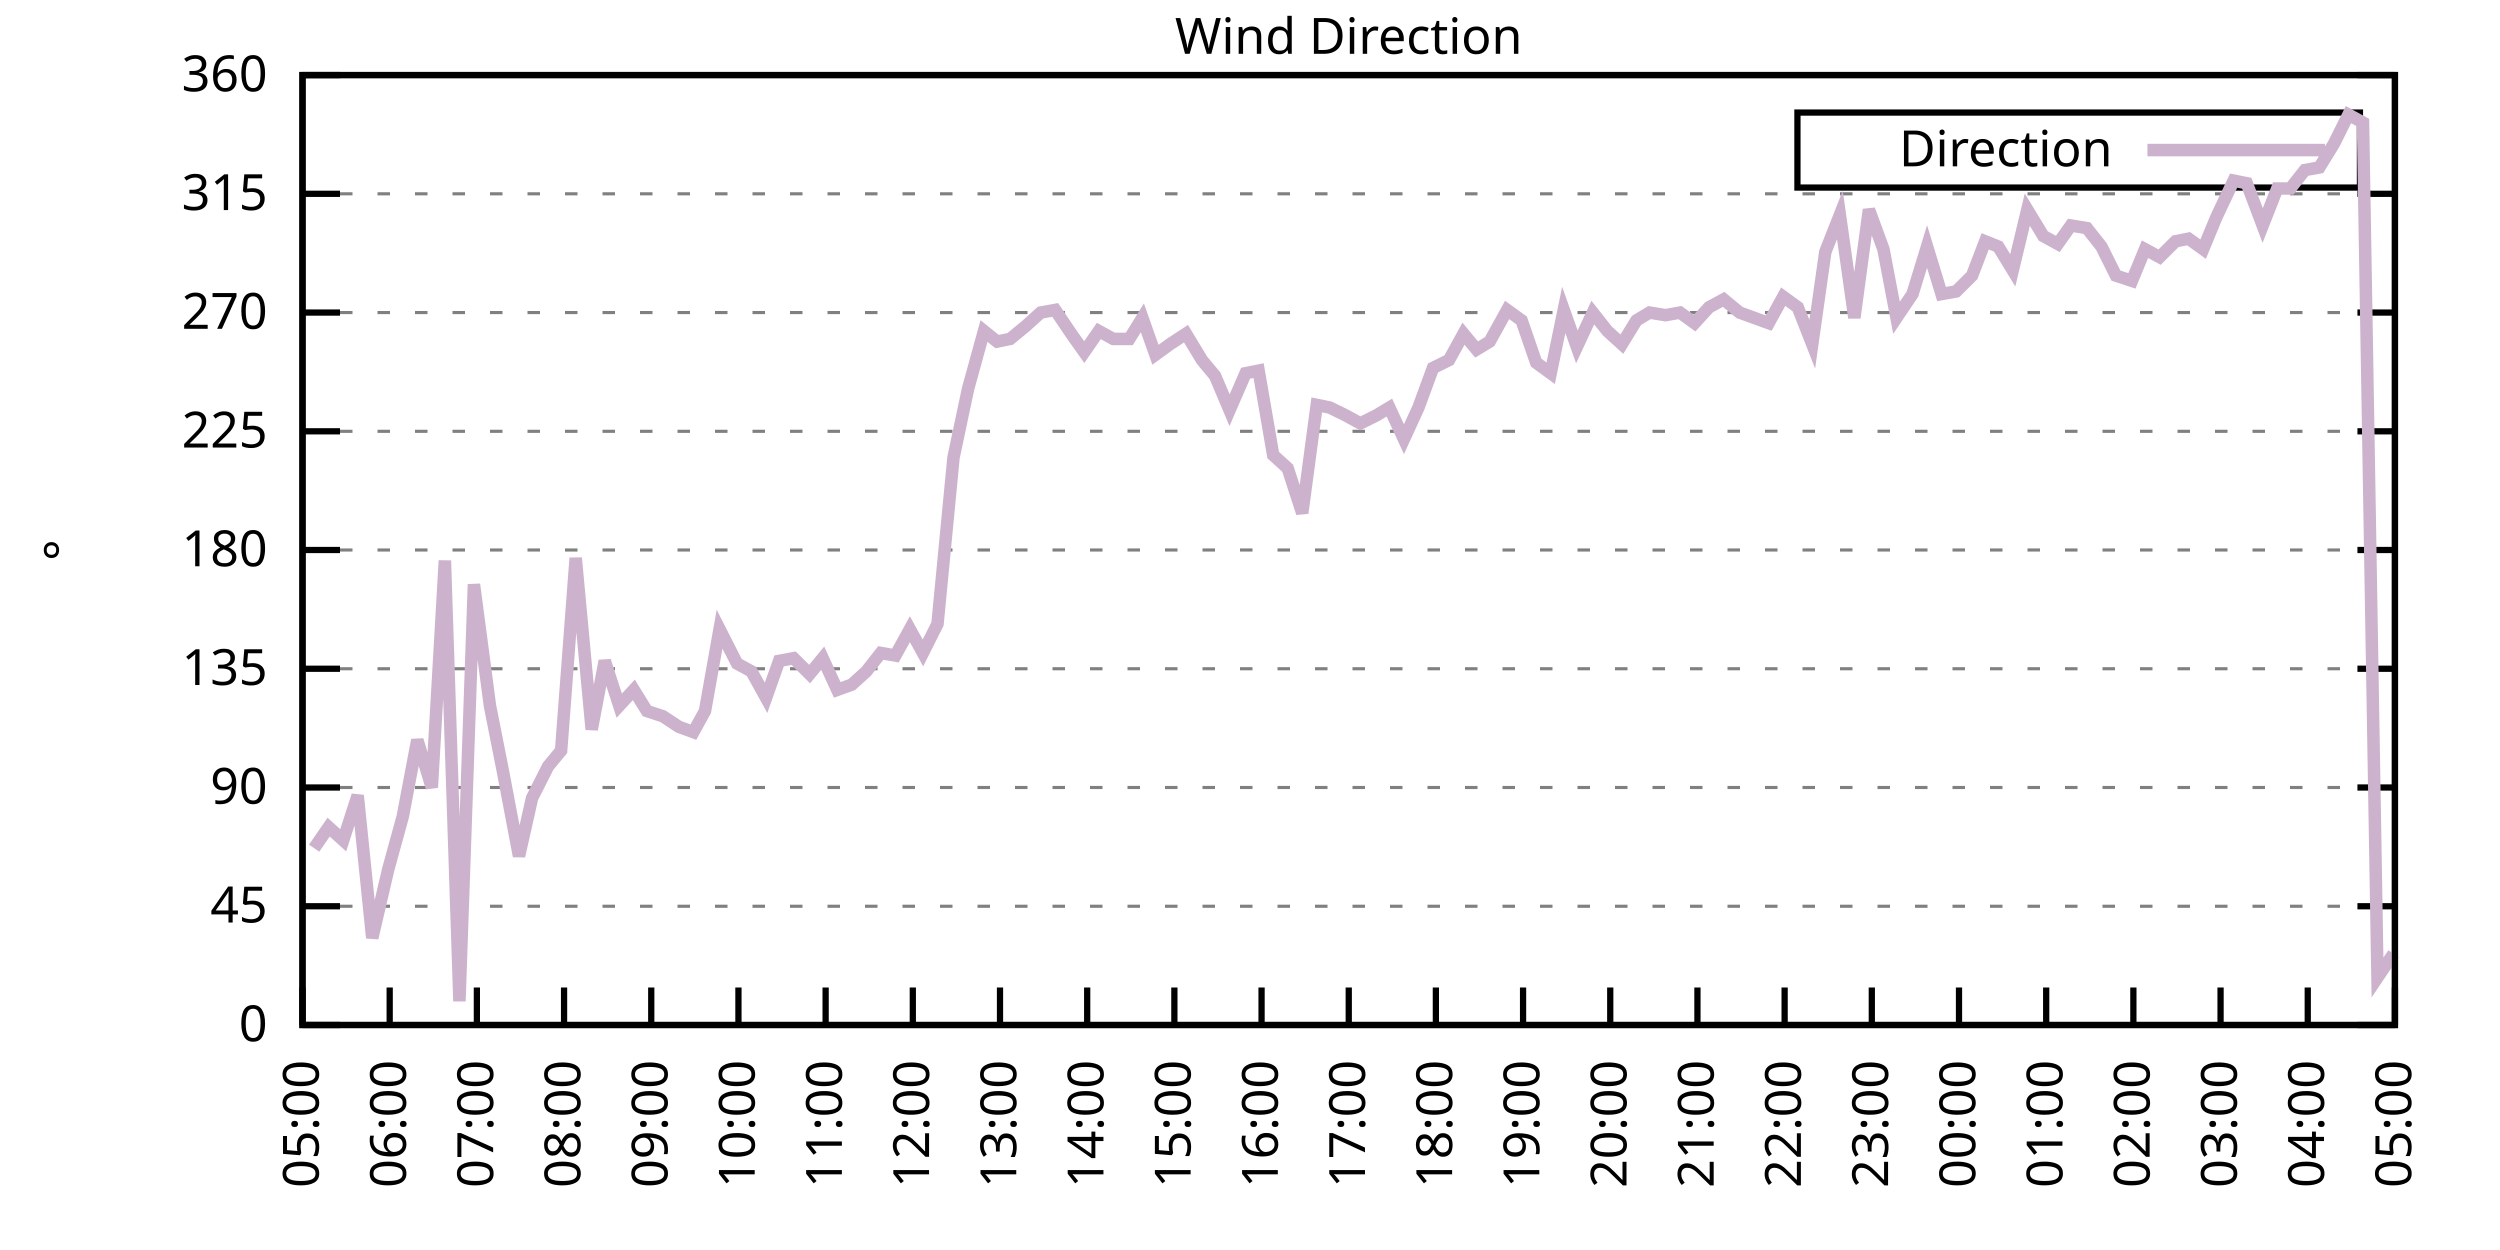
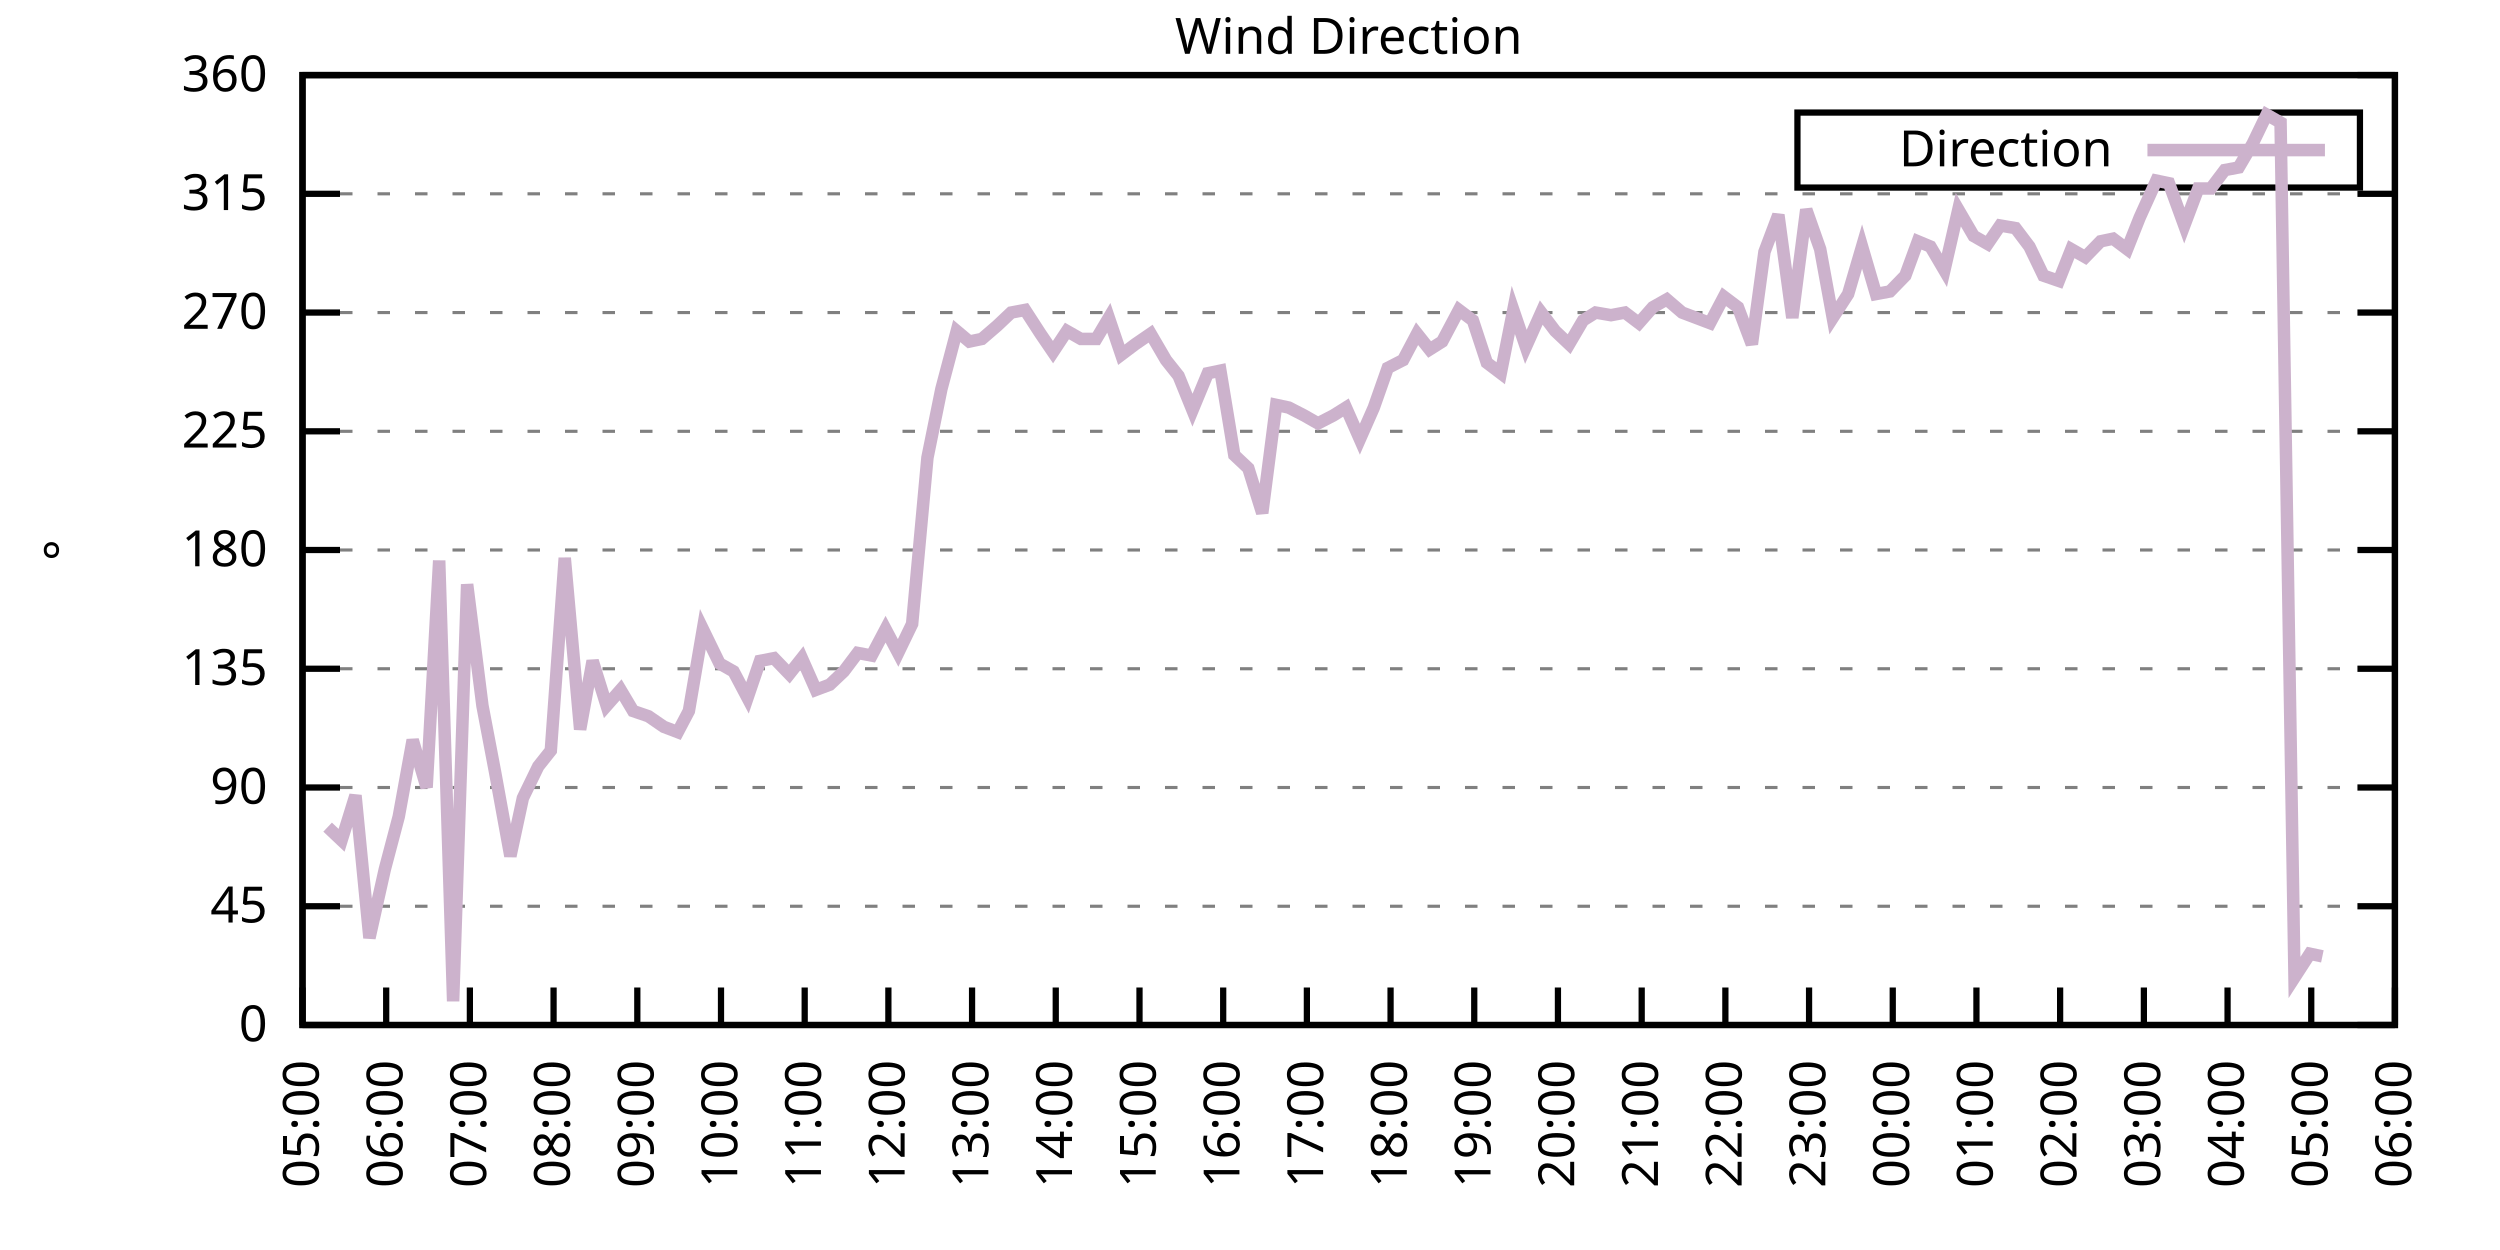
<svg xmlns="http://www.w3.org/2000/svg" xmlns:xlink="http://www.w3.org/1999/xlink" width="400" height="200" viewBox="0 0 400 200">
  <g id="gnuplot_canvas">
    <rect x="0" y="0" width="400" height="200" fill="none" />
    <defs>
      <circle id="gpDot" r="0.5" stroke-width="0.5" stroke="currentColor" />
      <path id="gpPt0" stroke-width="0.333" stroke="currentColor" d="M-1,0 h2 M0,-1 v2" />
      <path id="gpPt1" stroke-width="0.333" stroke="currentColor" d="M-1,-1 L1,1 M1,-1 L-1,1" />
      <path id="gpPt2" stroke-width="0.333" stroke="currentColor" d="M-1,0 L1,0 M0,-1 L0,1 M-1,-1 L1,1 M-1,1 L1,-1" />
      <rect id="gpPt3" stroke-width="0.333" stroke="currentColor" x="-1" y="-1" width="2" height="2" />
      <rect id="gpPt4" stroke-width="0.333" stroke="currentColor" fill="currentColor" x="-1" y="-1" width="2" height="2" />
      <circle id="gpPt5" stroke-width="0.333" stroke="currentColor" cx="0" cy="0" r="1" />
      <use xlink:href="#gpPt5" id="gpPt6" fill="currentColor" stroke="none" />
      <path id="gpPt7" stroke-width="0.333" stroke="currentColor" d="M0,-1.33 L-1.33,0.67 L1.33,0.67 z" />
      <use xlink:href="#gpPt7" id="gpPt8" fill="currentColor" stroke="none" />
      <use xlink:href="#gpPt7" id="gpPt9" stroke="currentColor" transform="rotate(180)" />
      <use xlink:href="#gpPt9" id="gpPt10" fill="currentColor" stroke="none" />
      <use xlink:href="#gpPt3" id="gpPt11" stroke="currentColor" transform="rotate(45)" />
      <use xlink:href="#gpPt11" id="gpPt12" fill="currentColor" stroke="none" />
      <path id="gpPt13" stroke-width="0.333" stroke="currentColor" d="M0,1.330 L1.265,0.411 L0.782,-1.067 L-0.782,-1.076 L-1.265,0.411 z" />
      <use xlink:href="#gpPt13" id="gpPt14" fill="currentColor" stroke="none" />
      <filter id="textbox" filterUnits="objectBoundingBox" x="0" y="0" height="1" width="1">
        <feFlood flood-color="white" flood-opacity="1" result="bgnd" />
        <feComposite in="SourceGraphic" in2="bgnd" operator="atop" />
      </filter>
      <filter id="greybox" filterUnits="objectBoundingBox" x="0" y="0" height="1" width="1">
        <feFlood flood-color="lightgrey" flood-opacity="1" result="grey" />
        <feComposite in="SourceGraphic" in2="grey" operator="atop" />
      </filter>
    </defs>
    <g fill="none" color="white" stroke="currentColor" stroke-width="1.00" stroke-linecap="butt" stroke-linejoin="miter">
</g>
    <g fill="none" color="black" stroke="currentColor" stroke-width="1.00" stroke-linecap="butt" stroke-linejoin="miter">
      <g stroke="none" shape-rendering="crispEdges">
        <polygon fill="rgb(255, 255, 255)" points="48.40,164.00 383.18,164.00 383.18,12.02 48.40,12.02 " />
      </g>
    </g>
    <g fill="none" color="black" stroke="currentColor" stroke-width="1.00" stroke-linecap="butt" stroke-linejoin="miter">
</g>
    <g fill="none" color="black" stroke="black" stroke-width="0.50" stroke-linecap="butt" stroke-linejoin="miter">
</g>
    <g fill="none" color="gray" stroke="currentColor" stroke-width="0.50" stroke-linecap="butt" stroke-linejoin="miter">
      <path stroke="gray" stroke-dasharray="2,4" class="gridline" d="M48.40,164.00 L383.19,164.00  " />
    </g>
    <g fill="none" color="gray" stroke="gray" stroke-width="1.00" stroke-linecap="butt" stroke-linejoin="miter">
</g>
    <g fill="none" color="black" stroke="currentColor" stroke-width="1.00" stroke-linecap="butt" stroke-linejoin="miter">
      <path stroke="black" d="M48.40,164.00 L54.40,164.00 M383.19,164.00 L377.19,164.00  " />
      <g transform="translate(42.80,166.60)" stroke="none" fill="black" font-family="Sans" font-size="8.00" text-anchor="end">
        <text>
          <tspan font-family="Sans"> 0</tspan>
        </text>
      </g>
    </g>
    <g fill="none" color="black" stroke="currentColor" stroke-width="1.00" stroke-linecap="butt" stroke-linejoin="miter">
</g>
    <g fill="none" color="black" stroke="black" stroke-width="0.50" stroke-linecap="butt" stroke-linejoin="miter">
</g>
    <g fill="none" color="gray" stroke="currentColor" stroke-width="0.50" stroke-linecap="butt" stroke-linejoin="miter">
      <path stroke="gray" stroke-dasharray="2,4" class="gridline" d="M48.40,145.00 L383.19,145.00  " />
    </g>
    <g fill="none" color="gray" stroke="gray" stroke-width="1.00" stroke-linecap="butt" stroke-linejoin="miter">
</g>
    <g fill="none" color="black" stroke="currentColor" stroke-width="1.00" stroke-linecap="butt" stroke-linejoin="miter">
      <path stroke="black" d="M48.40,145.00 L54.40,145.00 M383.19,145.00 L377.19,145.00  " />
      <g transform="translate(42.80,147.60)" stroke="none" fill="black" font-family="Sans" font-size="8.00" text-anchor="end">
        <text>
          <tspan font-family="Sans"> 45</tspan>
        </text>
      </g>
    </g>
    <g fill="none" color="black" stroke="currentColor" stroke-width="1.00" stroke-linecap="butt" stroke-linejoin="miter">
</g>
    <g fill="none" color="black" stroke="black" stroke-width="0.50" stroke-linecap="butt" stroke-linejoin="miter">
</g>
    <g fill="none" color="gray" stroke="currentColor" stroke-width="0.50" stroke-linecap="butt" stroke-linejoin="miter">
      <path stroke="gray" stroke-dasharray="2,4" class="gridline" d="M48.40,126.00 L383.19,126.00  " />
    </g>
    <g fill="none" color="gray" stroke="gray" stroke-width="1.00" stroke-linecap="butt" stroke-linejoin="miter">
</g>
    <g fill="none" color="black" stroke="currentColor" stroke-width="1.00" stroke-linecap="butt" stroke-linejoin="miter">
      <path stroke="black" d="M48.40,126.00 L54.40,126.00 M383.19,126.00 L377.19,126.00  " />
      <g transform="translate(42.80,128.60)" stroke="none" fill="black" font-family="Sans" font-size="8.00" text-anchor="end">
        <text>
          <tspan font-family="Sans"> 90</tspan>
        </text>
      </g>
    </g>
    <g fill="none" color="black" stroke="currentColor" stroke-width="1.00" stroke-linecap="butt" stroke-linejoin="miter">
</g>
    <g fill="none" color="black" stroke="black" stroke-width="0.50" stroke-linecap="butt" stroke-linejoin="miter">
</g>
    <g fill="none" color="gray" stroke="currentColor" stroke-width="0.50" stroke-linecap="butt" stroke-linejoin="miter">
      <path stroke="gray" stroke-dasharray="2,4" class="gridline" d="M48.40,107.00 L383.19,107.00  " />
    </g>
    <g fill="none" color="gray" stroke="gray" stroke-width="1.00" stroke-linecap="butt" stroke-linejoin="miter">
</g>
    <g fill="none" color="black" stroke="currentColor" stroke-width="1.00" stroke-linecap="butt" stroke-linejoin="miter">
      <path stroke="black" d="M48.40,107.00 L54.40,107.00 M383.19,107.00 L377.19,107.00  " />
      <g transform="translate(42.80,109.60)" stroke="none" fill="black" font-family="Sans" font-size="8.00" text-anchor="end">
        <text>
          <tspan font-family="Sans"> 135</tspan>
        </text>
      </g>
    </g>
    <g fill="none" color="black" stroke="currentColor" stroke-width="1.00" stroke-linecap="butt" stroke-linejoin="miter">
</g>
    <g fill="none" color="black" stroke="black" stroke-width="0.50" stroke-linecap="butt" stroke-linejoin="miter">
</g>
    <g fill="none" color="gray" stroke="currentColor" stroke-width="0.50" stroke-linecap="butt" stroke-linejoin="miter">
      <path stroke="gray" stroke-dasharray="2,4" class="gridline" d="M48.40,88.00 L383.19,88.00  " />
    </g>
    <g fill="none" color="gray" stroke="gray" stroke-width="1.00" stroke-linecap="butt" stroke-linejoin="miter">
</g>
    <g fill="none" color="black" stroke="currentColor" stroke-width="1.00" stroke-linecap="butt" stroke-linejoin="miter">
      <path stroke="black" d="M48.40,88.00 L54.40,88.00 M383.19,88.00 L377.19,88.00  " />
      <g transform="translate(42.80,90.60)" stroke="none" fill="black" font-family="Sans" font-size="8.00" text-anchor="end">
        <text>
          <tspan font-family="Sans"> 180</tspan>
        </text>
      </g>
    </g>
    <g fill="none" color="black" stroke="currentColor" stroke-width="1.00" stroke-linecap="butt" stroke-linejoin="miter">
</g>
    <g fill="none" color="black" stroke="black" stroke-width="0.50" stroke-linecap="butt" stroke-linejoin="miter">
</g>
    <g fill="none" color="gray" stroke="currentColor" stroke-width="0.50" stroke-linecap="butt" stroke-linejoin="miter">
      <path stroke="gray" stroke-dasharray="2,4" class="gridline" d="M48.40,69.01 L383.19,69.01  " />
    </g>
    <g fill="none" color="gray" stroke="gray" stroke-width="1.00" stroke-linecap="butt" stroke-linejoin="miter">
</g>
    <g fill="none" color="black" stroke="currentColor" stroke-width="1.00" stroke-linecap="butt" stroke-linejoin="miter">
      <path stroke="black" d="M48.40,69.01 L54.40,69.01 M383.19,69.01 L377.19,69.01  " />
      <g transform="translate(42.80,71.61)" stroke="none" fill="black" font-family="Sans" font-size="8.00" text-anchor="end">
        <text>
          <tspan font-family="Sans"> 225</tspan>
        </text>
      </g>
    </g>
    <g fill="none" color="black" stroke="currentColor" stroke-width="1.00" stroke-linecap="butt" stroke-linejoin="miter">
</g>
    <g fill="none" color="black" stroke="black" stroke-width="0.50" stroke-linecap="butt" stroke-linejoin="miter">
</g>
    <g fill="none" color="gray" stroke="currentColor" stroke-width="0.50" stroke-linecap="butt" stroke-linejoin="miter">
      <path stroke="gray" stroke-dasharray="2,4" class="gridline" d="M48.40,50.01 L383.19,50.01  " />
    </g>
    <g fill="none" color="gray" stroke="gray" stroke-width="1.00" stroke-linecap="butt" stroke-linejoin="miter">
</g>
    <g fill="none" color="black" stroke="currentColor" stroke-width="1.00" stroke-linecap="butt" stroke-linejoin="miter">
      <path stroke="black" d="M48.40,50.01 L54.40,50.01 M383.19,50.01 L377.19,50.01  " />
      <g transform="translate(42.80,52.61)" stroke="none" fill="black" font-family="Sans" font-size="8.00" text-anchor="end">
        <text>
          <tspan font-family="Sans"> 270</tspan>
        </text>
      </g>
    </g>
    <g fill="none" color="black" stroke="currentColor" stroke-width="1.00" stroke-linecap="butt" stroke-linejoin="miter">
</g>
    <g fill="none" color="black" stroke="black" stroke-width="0.50" stroke-linecap="butt" stroke-linejoin="miter">
</g>
    <g fill="none" color="gray" stroke="currentColor" stroke-width="0.50" stroke-linecap="butt" stroke-linejoin="miter">
      <path stroke="gray" stroke-dasharray="2,4" class="gridline" d="M48.40,31.01 L383.19,31.01  " />
    </g>
    <g fill="none" color="gray" stroke="gray" stroke-width="1.00" stroke-linecap="butt" stroke-linejoin="miter">
</g>
    <g fill="none" color="black" stroke="currentColor" stroke-width="1.00" stroke-linecap="butt" stroke-linejoin="miter">
      <path stroke="black" d="M48.40,31.01 L54.40,31.01 M383.19,31.01 L377.19,31.01  " />
      <g transform="translate(42.80,33.61)" stroke="none" fill="black" font-family="Sans" font-size="8.00" text-anchor="end">
        <text>
          <tspan font-family="Sans"> 315</tspan>
        </text>
      </g>
    </g>
    <g fill="none" color="black" stroke="currentColor" stroke-width="1.00" stroke-linecap="butt" stroke-linejoin="miter">
</g>
    <g fill="none" color="black" stroke="black" stroke-width="0.50" stroke-linecap="butt" stroke-linejoin="miter">
</g>
    <g fill="none" color="gray" stroke="currentColor" stroke-width="0.50" stroke-linecap="butt" stroke-linejoin="miter">
      <path stroke="gray" stroke-dasharray="2,4" class="gridline" d="M48.40,12.01 L383.19,12.01  " />
    </g>
    <g fill="none" color="gray" stroke="gray" stroke-width="1.00" stroke-linecap="butt" stroke-linejoin="miter">
</g>
    <g fill="none" color="black" stroke="currentColor" stroke-width="1.00" stroke-linecap="butt" stroke-linejoin="miter">
      <path stroke="black" d="M48.40,12.01 L54.40,12.01 M383.19,12.01 L377.19,12.01  " />
      <g transform="translate(42.80,14.61)" stroke="none" fill="black" font-family="Sans" font-size="8.00" text-anchor="end">
        <text>
          <tspan font-family="Sans"> 360</tspan>
        </text>
      </g>
    </g>
    <g fill="none" color="black" stroke="currentColor" stroke-width="1.00" stroke-linecap="butt" stroke-linejoin="miter">
      <path stroke="black" d="M48.40,164.00 L48.40,158.00  " />
      <g transform="translate(51.00,169.60) rotate(270.00)" stroke="none" fill="black" font-family="Sans" font-size="8.00" text-anchor="end">
        <text>
          <tspan font-family="Sans">05:00</tspan>
        </text>
      </g>
    </g>
    <g fill="none" color="black" stroke="currentColor" stroke-width="1.00" stroke-linecap="butt" stroke-linejoin="miter">
-       <path stroke="black" d="M62.35,164.00 L62.35,158.00  " />
-       <g transform="translate(64.95,169.60) rotate(270.00)" stroke="none" fill="black" font-family="Sans" font-size="8.00" text-anchor="end">
+       <path stroke="black" d="M61.79,164.00 L61.79,158.00  " />
+       <g transform="translate(64.39,169.60) rotate(270.00)" stroke="none" fill="black" font-family="Sans" font-size="8.00" text-anchor="end">
        <text>
          <tspan font-family="Sans">06:00</tspan>
        </text>
      </g>
    </g>
    <g fill="none" color="black" stroke="currentColor" stroke-width="1.00" stroke-linecap="butt" stroke-linejoin="miter">
-       <path stroke="black" d="M76.30,164.00 L76.30,158.00  " />
-       <g transform="translate(78.90,169.60) rotate(270.00)" stroke="none" fill="black" font-family="Sans" font-size="8.00" text-anchor="end">
+       <path stroke="black" d="M75.18,164.00 L75.18,158.00  " />
+       <g transform="translate(77.78,169.60) rotate(270.00)" stroke="none" fill="black" font-family="Sans" font-size="8.00" text-anchor="end">
        <text>
          <tspan font-family="Sans">07:00</tspan>
        </text>
      </g>
    </g>
    <g fill="none" color="black" stroke="currentColor" stroke-width="1.00" stroke-linecap="butt" stroke-linejoin="miter">
-       <path stroke="black" d="M90.25,164.00 L90.25,158.00  " />
-       <g transform="translate(92.85,169.60) rotate(270.00)" stroke="none" fill="black" font-family="Sans" font-size="8.00" text-anchor="end">
+       <path stroke="black" d="M88.57,164.00 L88.57,158.00  " />
+       <g transform="translate(91.17,169.60) rotate(270.00)" stroke="none" fill="black" font-family="Sans" font-size="8.00" text-anchor="end">
        <text>
          <tspan font-family="Sans">08:00</tspan>
        </text>
      </g>
    </g>
    <g fill="none" color="black" stroke="currentColor" stroke-width="1.00" stroke-linecap="butt" stroke-linejoin="miter">
-       <path stroke="black" d="M104.20,164.00 L104.20,158.00  " />
-       <g transform="translate(106.80,169.60) rotate(270.00)" stroke="none" fill="black" font-family="Sans" font-size="8.00" text-anchor="end">
+       <path stroke="black" d="M101.97,164.00 L101.97,158.00  " />
+       <g transform="translate(104.57,169.60) rotate(270.00)" stroke="none" fill="black" font-family="Sans" font-size="8.00" text-anchor="end">
        <text>
          <tspan font-family="Sans">09:00</tspan>
        </text>
      </g>
    </g>
    <g fill="none" color="black" stroke="currentColor" stroke-width="1.00" stroke-linecap="butt" stroke-linejoin="miter">
-       <path stroke="black" d="M118.15,164.00 L118.15,158.00  " />
-       <g transform="translate(120.75,169.60) rotate(270.00)" stroke="none" fill="black" font-family="Sans" font-size="8.00" text-anchor="end">
+       <path stroke="black" d="M115.36,164.00 L115.36,158.00  " />
+       <g transform="translate(117.96,169.60) rotate(270.00)" stroke="none" fill="black" font-family="Sans" font-size="8.00" text-anchor="end">
        <text>
          <tspan font-family="Sans">10:00</tspan>
        </text>
      </g>
    </g>
    <g fill="none" color="black" stroke="currentColor" stroke-width="1.00" stroke-linecap="butt" stroke-linejoin="miter">
-       <path stroke="black" d="M132.10,164.00 L132.10,158.00  " />
-       <g transform="translate(134.70,169.60) rotate(270.00)" stroke="none" fill="black" font-family="Sans" font-size="8.00" text-anchor="end">
+       <path stroke="black" d="M128.75,164.00 L128.75,158.00  " />
+       <g transform="translate(131.35,169.60) rotate(270.00)" stroke="none" fill="black" font-family="Sans" font-size="8.00" text-anchor="end">
        <text>
          <tspan font-family="Sans">11:00</tspan>
        </text>
      </g>
    </g>
    <g fill="none" color="black" stroke="currentColor" stroke-width="1.00" stroke-linecap="butt" stroke-linejoin="miter">
-       <path stroke="black" d="M146.05,164.00 L146.05,158.00  " />
-       <g transform="translate(148.65,169.60) rotate(270.00)" stroke="none" fill="black" font-family="Sans" font-size="8.00" text-anchor="end">
+       <path stroke="black" d="M142.14,164.00 L142.14,158.00  " />
+       <g transform="translate(144.74,169.60) rotate(270.00)" stroke="none" fill="black" font-family="Sans" font-size="8.00" text-anchor="end">
        <text>
          <tspan font-family="Sans">12:00</tspan>
        </text>
      </g>
    </g>
    <g fill="none" color="black" stroke="currentColor" stroke-width="1.00" stroke-linecap="butt" stroke-linejoin="miter">
-       <path stroke="black" d="M160.00,164.00 L160.00,158.00  " />
-       <g transform="translate(162.60,169.60) rotate(270.00)" stroke="none" fill="black" font-family="Sans" font-size="8.00" text-anchor="end">
+       <path stroke="black" d="M155.53,164.00 L155.53,158.00  " />
+       <g transform="translate(158.13,169.60) rotate(270.00)" stroke="none" fill="black" font-family="Sans" font-size="8.00" text-anchor="end">
        <text>
          <tspan font-family="Sans">13:00</tspan>
        </text>
      </g>
    </g>
    <g fill="none" color="black" stroke="currentColor" stroke-width="1.00" stroke-linecap="butt" stroke-linejoin="miter">
-       <path stroke="black" d="M173.95,164.00 L173.95,158.00  " />
-       <g transform="translate(176.55,169.60) rotate(270.00)" stroke="none" fill="black" font-family="Sans" font-size="8.00" text-anchor="end">
+       <path stroke="black" d="M168.92,164.00 L168.92,158.00  " />
+       <g transform="translate(171.52,169.60) rotate(270.00)" stroke="none" fill="black" font-family="Sans" font-size="8.00" text-anchor="end">
        <text>
          <tspan font-family="Sans">14:00</tspan>
        </text>
      </g>
    </g>
    <g fill="none" color="black" stroke="currentColor" stroke-width="1.00" stroke-linecap="butt" stroke-linejoin="miter">
-       <path stroke="black" d="M187.90,164.00 L187.90,158.00  " />
-       <g transform="translate(190.50,169.60) rotate(270.00)" stroke="none" fill="black" font-family="Sans" font-size="8.00" text-anchor="end">
+       <path stroke="black" d="M182.32,164.00 L182.32,158.00  " />
+       <g transform="translate(184.92,169.60) rotate(270.00)" stroke="none" fill="black" font-family="Sans" font-size="8.00" text-anchor="end">
        <text>
          <tspan font-family="Sans">15:00</tspan>
        </text>
      </g>
    </g>
    <g fill="none" color="black" stroke="currentColor" stroke-width="1.00" stroke-linecap="butt" stroke-linejoin="miter">
-       <path stroke="black" d="M201.85,164.00 L201.85,158.00  " />
-       <g transform="translate(204.45,169.60) rotate(270.00)" stroke="none" fill="black" font-family="Sans" font-size="8.00" text-anchor="end">
+       <path stroke="black" d="M195.71,164.00 L195.71,158.00  " />
+       <g transform="translate(198.31,169.60) rotate(270.00)" stroke="none" fill="black" font-family="Sans" font-size="8.00" text-anchor="end">
        <text>
          <tspan font-family="Sans">16:00</tspan>
        </text>
      </g>
    </g>
    <g fill="none" color="black" stroke="currentColor" stroke-width="1.00" stroke-linecap="butt" stroke-linejoin="miter">
-       <path stroke="black" d="M215.80,164.00 L215.80,158.00  " />
-       <g transform="translate(218.40,169.60) rotate(270.00)" stroke="none" fill="black" font-family="Sans" font-size="8.00" text-anchor="end">
+       <path stroke="black" d="M209.10,164.00 L209.10,158.00  " />
+       <g transform="translate(211.70,169.60) rotate(270.00)" stroke="none" fill="black" font-family="Sans" font-size="8.00" text-anchor="end">
        <text>
          <tspan font-family="Sans">17:00</tspan>
        </text>
      </g>
    </g>
    <g fill="none" color="black" stroke="currentColor" stroke-width="1.00" stroke-linecap="butt" stroke-linejoin="miter">
-       <path stroke="black" d="M229.74,164.00 L229.74,158.00  " />
-       <g transform="translate(232.34,169.60) rotate(270.00)" stroke="none" fill="black" font-family="Sans" font-size="8.00" text-anchor="end">
+       <path stroke="black" d="M222.49,164.00 L222.49,158.00  " />
+       <g transform="translate(225.09,169.60) rotate(270.00)" stroke="none" fill="black" font-family="Sans" font-size="8.00" text-anchor="end">
        <text>
          <tspan font-family="Sans">18:00</tspan>
        </text>
      </g>
    </g>
    <g fill="none" color="black" stroke="currentColor" stroke-width="1.00" stroke-linecap="butt" stroke-linejoin="miter">
-       <path stroke="black" d="M243.69,164.00 L243.69,158.00  " />
-       <g transform="translate(246.29,169.60) rotate(270.00)" stroke="none" fill="black" font-family="Sans" font-size="8.00" text-anchor="end">
+       <path stroke="black" d="M235.88,164.00 L235.88,158.00  " />
+       <g transform="translate(238.48,169.60) rotate(270.00)" stroke="none" fill="black" font-family="Sans" font-size="8.00" text-anchor="end">
        <text>
          <tspan font-family="Sans">19:00</tspan>
        </text>
      </g>
    </g>
    <g fill="none" color="black" stroke="currentColor" stroke-width="1.00" stroke-linecap="butt" stroke-linejoin="miter">
-       <path stroke="black" d="M257.64,164.00 L257.64,158.00  " />
-       <g transform="translate(260.24,169.60) rotate(270.00)" stroke="none" fill="black" font-family="Sans" font-size="8.00" text-anchor="end">
+       <path stroke="black" d="M249.27,164.00 L249.27,158.00  " />
+       <g transform="translate(251.87,169.60) rotate(270.00)" stroke="none" fill="black" font-family="Sans" font-size="8.00" text-anchor="end">
        <text>
          <tspan font-family="Sans">20:00</tspan>
        </text>
      </g>
    </g>
    <g fill="none" color="black" stroke="currentColor" stroke-width="1.00" stroke-linecap="butt" stroke-linejoin="miter">
-       <path stroke="black" d="M271.59,164.00 L271.59,158.00  " />
-       <g transform="translate(274.19,169.60) rotate(270.00)" stroke="none" fill="black" font-family="Sans" font-size="8.00" text-anchor="end">
+       <path stroke="black" d="M262.67,164.00 L262.67,158.00  " />
+       <g transform="translate(265.27,169.60) rotate(270.00)" stroke="none" fill="black" font-family="Sans" font-size="8.00" text-anchor="end">
        <text>
          <tspan font-family="Sans">21:00</tspan>
        </text>
      </g>
    </g>
    <g fill="none" color="black" stroke="currentColor" stroke-width="1.00" stroke-linecap="butt" stroke-linejoin="miter">
-       <path stroke="black" d="M285.54,164.00 L285.54,158.00  " />
-       <g transform="translate(288.14,169.60) rotate(270.00)" stroke="none" fill="black" font-family="Sans" font-size="8.00" text-anchor="end">
+       <path stroke="black" d="M276.06,164.00 L276.06,158.00  " />
+       <g transform="translate(278.66,169.60) rotate(270.00)" stroke="none" fill="black" font-family="Sans" font-size="8.00" text-anchor="end">
        <text>
          <tspan font-family="Sans">22:00</tspan>
        </text>
      </g>
    </g>
    <g fill="none" color="black" stroke="currentColor" stroke-width="1.00" stroke-linecap="butt" stroke-linejoin="miter">
-       <path stroke="black" d="M299.49,164.00 L299.49,158.00  " />
-       <g transform="translate(302.09,169.60) rotate(270.00)" stroke="none" fill="black" font-family="Sans" font-size="8.00" text-anchor="end">
+       <path stroke="black" d="M289.45,164.00 L289.45,158.00  " />
+       <g transform="translate(292.05,169.60) rotate(270.00)" stroke="none" fill="black" font-family="Sans" font-size="8.00" text-anchor="end">
        <text>
          <tspan font-family="Sans">23:00</tspan>
        </text>
      </g>
    </g>
    <g fill="none" color="black" stroke="currentColor" stroke-width="1.00" stroke-linecap="butt" stroke-linejoin="miter">
-       <path stroke="black" d="M313.44,164.00 L313.44,158.00  " />
-       <g transform="translate(316.04,169.60) rotate(270.00)" stroke="none" fill="black" font-family="Sans" font-size="8.00" text-anchor="end">
+       <path stroke="black" d="M302.84,164.00 L302.84,158.00  " />
+       <g transform="translate(305.44,169.60) rotate(270.00)" stroke="none" fill="black" font-family="Sans" font-size="8.00" text-anchor="end">
        <text>
          <tspan font-family="Sans">00:00</tspan>
        </text>
      </g>
    </g>
    <g fill="none" color="black" stroke="currentColor" stroke-width="1.00" stroke-linecap="butt" stroke-linejoin="miter">
-       <path stroke="black" d="M327.39,164.00 L327.39,158.00  " />
-       <g transform="translate(329.99,169.60) rotate(270.00)" stroke="none" fill="black" font-family="Sans" font-size="8.00" text-anchor="end">
+       <path stroke="black" d="M316.23,164.00 L316.23,158.00  " />
+       <g transform="translate(318.83,169.60) rotate(270.00)" stroke="none" fill="black" font-family="Sans" font-size="8.00" text-anchor="end">
        <text>
          <tspan font-family="Sans">01:00</tspan>
        </text>
      </g>
    </g>
    <g fill="none" color="black" stroke="currentColor" stroke-width="1.00" stroke-linecap="butt" stroke-linejoin="miter">
-       <path stroke="black" d="M341.34,164.00 L341.34,158.00  " />
-       <g transform="translate(343.94,169.60) rotate(270.00)" stroke="none" fill="black" font-family="Sans" font-size="8.00" text-anchor="end">
+       <path stroke="black" d="M329.62,164.00 L329.62,158.00  " />
+       <g transform="translate(332.22,169.60) rotate(270.00)" stroke="none" fill="black" font-family="Sans" font-size="8.00" text-anchor="end">
        <text>
          <tspan font-family="Sans">02:00</tspan>
        </text>
      </g>
    </g>
    <g fill="none" color="black" stroke="currentColor" stroke-width="1.00" stroke-linecap="butt" stroke-linejoin="miter">
-       <path stroke="black" d="M355.29,164.00 L355.29,158.00  " />
-       <g transform="translate(357.89,169.60) rotate(270.00)" stroke="none" fill="black" font-family="Sans" font-size="8.00" text-anchor="end">
+       <path stroke="black" d="M343.02,164.00 L343.02,158.00  " />
+       <g transform="translate(345.62,169.60) rotate(270.00)" stroke="none" fill="black" font-family="Sans" font-size="8.00" text-anchor="end">
        <text>
          <tspan font-family="Sans">03:00</tspan>
        </text>
      </g>
    </g>
    <g fill="none" color="black" stroke="currentColor" stroke-width="1.00" stroke-linecap="butt" stroke-linejoin="miter">
-       <path stroke="black" d="M369.24,164.00 L369.24,158.00  " />
-       <g transform="translate(371.84,169.60) rotate(270.00)" stroke="none" fill="black" font-family="Sans" font-size="8.00" text-anchor="end">
+       <path stroke="black" d="M356.41,164.00 L356.41,158.00  " />
+       <g transform="translate(359.01,169.60) rotate(270.00)" stroke="none" fill="black" font-family="Sans" font-size="8.00" text-anchor="end">
        <text>
          <tspan font-family="Sans">04:00</tspan>
+         </text>
+       </g>
+     </g>
+     <g fill="none" color="black" stroke="currentColor" stroke-width="1.00" stroke-linecap="butt" stroke-linejoin="miter">
+       <path stroke="black" d="M369.80,164.00 L369.80,158.00  " />
+       <g transform="translate(372.40,169.60) rotate(270.00)" stroke="none" fill="black" font-family="Sans" font-size="8.00" text-anchor="end">
+         <text>
+           <tspan font-family="Sans">05:00</tspan>
        </text>
      </g>
    </g>
    <g fill="none" color="black" stroke="currentColor" stroke-width="1.00" stroke-linecap="butt" stroke-linejoin="miter">
      <path stroke="black" d="M383.19,164.00 L383.19,158.00  " />
      <g transform="translate(385.79,169.60) rotate(270.00)" stroke="none" fill="black" font-family="Sans" font-size="8.00" text-anchor="end">
        <text>
-           <tspan font-family="Sans">05:00</tspan>
+           <tspan font-family="Sans">06:00</tspan>
        </text>
      </g>
    </g>
    <g fill="none" color="black" stroke="currentColor" stroke-width="1.00" stroke-linecap="butt" stroke-linejoin="miter">
</g>
    <g fill="none" color="black" stroke="currentColor" stroke-width="1.00" stroke-linecap="butt" stroke-linejoin="miter">
      <path stroke="black" d="M48.40,12.01 L48.40,164.00 L383.19,164.00 L383.19,12.01 L48.40,12.01 Z  " />
    </g>
    <g fill="none" color="black" stroke="currentColor" stroke-width="1.00" stroke-linecap="butt" stroke-linejoin="miter">
</g>
    <g fill="none" color="black" stroke="currentColor" stroke-width="1.00" stroke-linecap="butt" stroke-linejoin="miter">
      <path stroke="black" d="M287.59,30.01 L287.59,18.01 L377.59,18.01 L377.59,30.01 L287.59,30.01 Z  " />
    </g>
    <g id="Wind_direction_plot_1">
      <g fill="none" color="white" stroke="black" stroke-width="2.00" stroke-linecap="butt" stroke-linejoin="miter">
</g>
      <g fill="none" color="black" stroke="currentColor" stroke-width="2.00" stroke-linecap="butt" stroke-linejoin="miter">
        <g transform="translate(337.99,26.61)" stroke="none" fill="black" font-family="Sans" font-size="8.00" text-anchor="end">
          <text>
            <tspan font-family="Sans">Direction</tspan>
          </text>
        </g>
      </g>
      <g fill="none" color="black" stroke="currentColor" stroke-width="2.00" stroke-linecap="butt" stroke-linejoin="miter">
-         <path stroke="rgb(204, 178, 204)" d="M343.59,24.01 L371.99,24.01 M50.26,135.71 L52.58,132.34 L54.91,134.45 L57.23,127.27 L59.56,150.07 L62.12,139.09   L64.44,130.65 L66.77,118.40 L69.09,126.00 L71.18,89.69 L73.51,160.20 L75.83,93.49 L78.39,112.91 L80.48,123.47   L83.04,136.98 L85.13,127.69 L87.69,122.62 L89.78,120.09 L92.11,89.27 L94.67,116.71 L96.76,105.74 L99.08,112.91   L101.41,110.38 L103.50,113.76 L106.06,114.60 L108.62,116.29 L110.94,117.14 L112.80,113.76 L115.13,100.67 L117.92,106.16   L120.24,107.43 L122.57,111.65 L124.66,105.74 L126.98,105.31 L129.54,107.85 L131.63,105.31 L133.96,110.38 L136.28,109.54   L138.61,107.43 L140.93,104.47 L143.26,104.89 L145.58,100.67 L147.67,104.47 L150.00,99.83 L152.56,73.23 L154.88,62.25   L157.44,52.96 L159.53,54.65 L161.62,54.23 L164.18,52.12 L166.51,50.01 L168.83,49.59 L171.39,53.39 L173.48,56.34   L175.81,52.96 L178.13,54.23 L180.69,54.23 L182.78,50.85 L184.87,56.76 L187.20,55.07 L189.76,53.39 L192.31,57.61   L194.41,60.14 L196.73,65.63 L199.29,59.72 L201.38,59.30 L203.71,72.81 L206.03,74.92 L208.36,82.09 L210.68,64.78   L212.77,65.21 L215.33,66.47 L217.65,67.74 L220.21,66.47 L222.30,65.21 L224.63,70.27 L226.95,65.21 L229.28,58.87   L231.84,57.61 L234.16,53.39 L236.25,55.92 L238.35,54.65 L241.14,49.59 L243.46,51.27 L245.79,58.03 L248.11,59.72   L250.20,49.59 L252.30,55.50 L254.85,50.01 L257.18,52.96 L259.50,55.07 L261.83,51.27 L263.92,50.01 L266.48,50.43   L268.80,50.01 L271.13,51.70 L273.45,49.16 L275.78,47.90 L278.34,50.01 L282.99,51.70 L285.31,47.47 L287.64,49.16   L289.96,55.07 L292.05,40.30 L294.38,34.39 L296.70,50.85 L299.03,33.54 L301.35,39.87 L303.44,50.85 L306.00,47.05   L308.33,39.45 L310.65,47.05 L312.98,46.63 L315.53,44.10 L317.63,38.61 L319.72,39.45 L322.04,43.25 L324.37,33.54   L326.93,37.76 L329.25,39.03 L331.34,36.08 L333.90,36.50 L336.23,39.45 L338.55,44.10 L341.11,44.94 L343.20,39.87   L345.53,41.14 L348.08,38.61 L350.18,38.19 L352.50,39.87 L354.59,34.81 L357.38,28.90 L359.48,29.32 L362.03,36.08   L364.36,30.16 L366.45,30.16 L368.78,27.21 L371.10,26.79 L373.43,22.99 L375.75,18.34 L378.08,19.61 L380.40,156.40   L382.96,152.60  " />
+         <path stroke="rgb(204, 178, 204)" d="M343.59,24.01 L371.99,24.01 M52.42,132.34 L54.65,134.45 L56.88,127.27 L59.11,150.07 L61.57,139.09 L63.80,130.65   L66.03,118.40 L68.26,126.00 L70.27,89.69 L72.50,160.20 L74.74,93.49 L77.19,112.91 L79.20,123.47 L81.66,136.98   L83.66,127.69 L86.12,122.62 L88.13,120.09 L90.36,89.27 L92.82,116.71 L94.82,105.74 L97.06,112.91 L99.29,110.38   L101.30,113.76 L103.75,114.60 L106.21,116.29 L108.44,117.14 L110.22,113.76 L112.46,100.67 L115.13,106.16 L117.37,107.43   L119.60,111.65 L121.61,105.74 L123.84,105.31 L126.29,107.85 L128.30,105.31 L130.54,110.38 L132.77,109.54 L135.00,107.43   L137.23,104.47 L139.46,104.89 L141.69,100.67 L143.70,104.47 L145.94,99.83 L148.39,73.23 L150.62,62.25 L153.08,52.96   L155.09,54.65 L157.10,54.23 L159.55,52.12 L161.78,50.01 L164.01,49.59 L166.47,53.39 L168.48,56.34 L170.71,52.96   L172.94,54.23 L175.40,54.23 L177.41,50.85 L179.41,56.76 L181.65,55.07 L184.10,53.39 L186.56,57.61 L188.57,60.14   L190.80,65.63 L193.25,59.72 L195.26,59.30 L197.49,72.81 L199.73,74.92 L201.96,82.09 L204.19,64.78 L206.20,65.21   L208.65,66.47 L210.88,67.74 L213.34,66.47 L215.35,65.21 L217.58,70.27 L219.81,65.21 L222.04,58.87 L224.50,57.61   L226.73,53.39 L228.74,55.92 L230.75,54.65 L233.43,49.59 L235.66,51.27 L237.89,58.03 L240.12,59.72 L242.13,49.59   L244.14,55.50 L246.60,50.01 L248.83,52.96 L251.06,55.07 L253.29,51.27 L255.30,50.01 L257.76,50.43 L259.99,50.01   L262.22,51.70 L264.45,49.16 L266.68,47.90 L269.14,50.01 L273.60,51.70 L275.83,47.47 L278.07,49.16 L280.30,55.07   L282.31,40.30 L284.54,34.39 L286.77,50.85 L289.00,33.54 L291.23,39.87 L293.24,50.85 L295.70,47.05 L297.93,39.45   L300.16,47.05 L302.39,46.63 L304.85,44.10 L306.86,38.61 L308.87,39.45 L311.10,43.25 L313.33,33.54 L315.79,37.76   L318.02,39.03 L320.03,36.08 L322.48,36.50 L324.71,39.45 L326.95,44.10 L329.40,44.94 L331.41,39.87 L333.64,41.14   L336.10,38.61 L338.10,38.19 L340.34,39.87 L342.35,34.81 L345.02,28.90 L347.03,29.32 L349.49,36.08 L351.72,30.16   L353.73,30.16 L355.96,27.21 L358.19,26.79 L360.42,22.99 L362.66,18.34 L364.89,19.61 L367.12,156.40 L369.58,152.60   L371.58,153.02  " />
      </g>
    </g>
    <g fill="none" color="black" stroke="currentColor" stroke-width="2.00" stroke-linecap="butt" stroke-linejoin="miter">
</g>
    <g fill="none" color="black" stroke="black" stroke-width="1.00" stroke-linecap="butt" stroke-linejoin="miter">
</g>
    <g fill="none" color="black" stroke="currentColor" stroke-width="1.00" stroke-linecap="butt" stroke-linejoin="miter">
      <path stroke="black" d="M48.40,12.01 L48.40,164.00 L383.19,164.00 L383.19,12.01 L48.40,12.01 Z  " />
      <g transform="translate(12.80,88.01) rotate(270.00)" stroke="none" fill="black" font-family="Sans" font-size="8.00" text-anchor="middle">
        <text>
          <tspan font-family="Sans">°</tspan>
        </text>
      </g>
    </g>
    <g fill="none" color="black" stroke="currentColor" stroke-width="1.00" stroke-linecap="butt" stroke-linejoin="miter">
</g>
    <g fill="none" color="black" stroke="currentColor" stroke-width="1.00" stroke-linecap="butt" stroke-linejoin="miter">
      <g transform="translate(215.79,8.61)" stroke="none" fill="black" font-family="Sans" font-size="8.00" text-anchor="middle">
        <text>
          <tspan font-family="Sans">Wind Direction</tspan>
        </text>
      </g>
    </g>
    <g fill="none" color="black" stroke="currentColor" stroke-width="1.00" stroke-linecap="butt" stroke-linejoin="miter">
</g>
  </g>
</svg>
